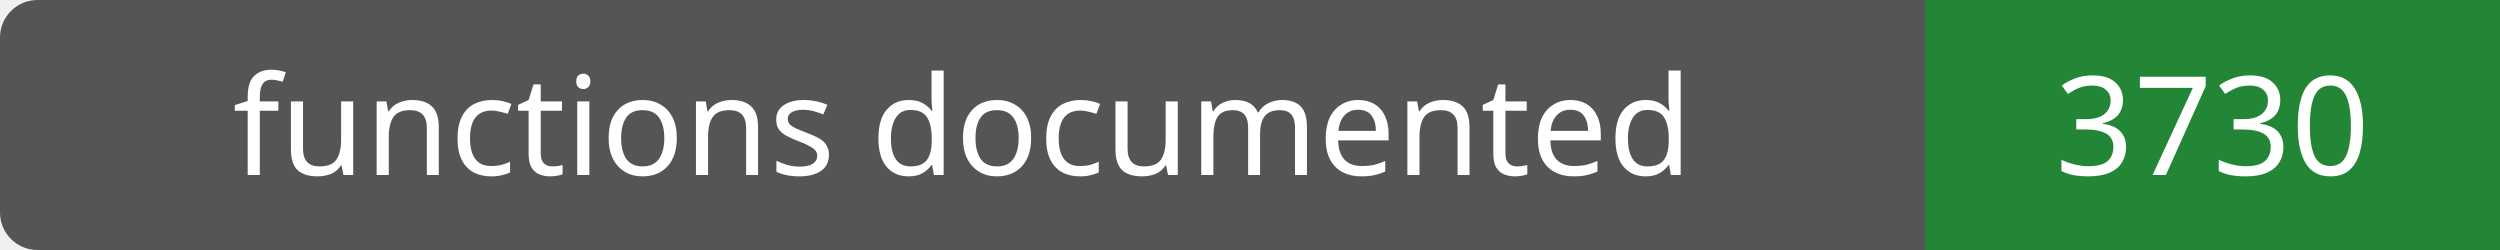
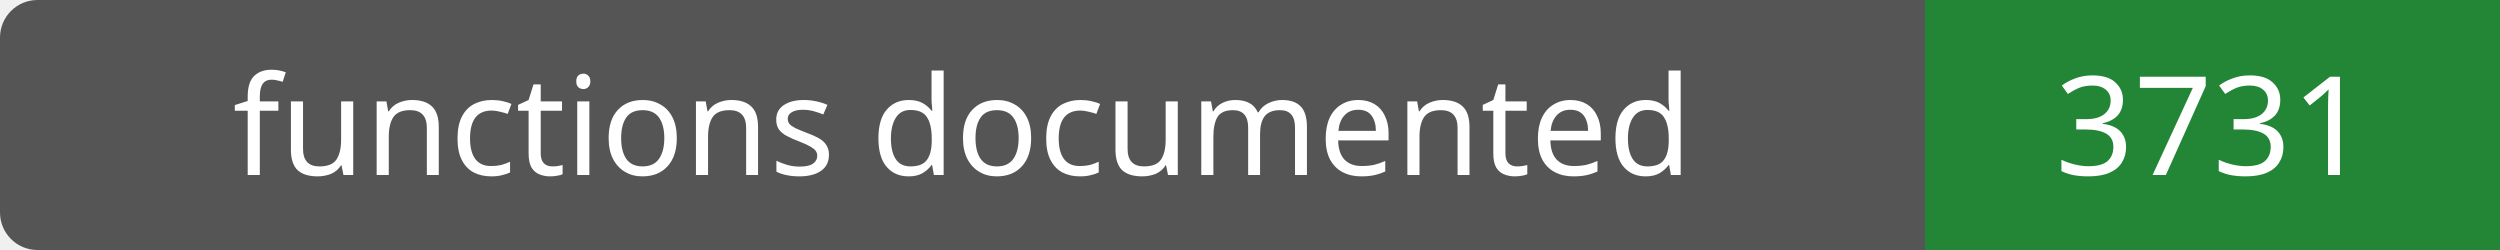
- <svg xmlns="http://www.w3.org/2000/svg" width="200" height="20" role="img" aria-label="functions documented: 3730">
+ <svg xmlns="http://www.w3.org/2000/svg" width="200" height="20" role="img" aria-label="functions documented: 3731">
  <rect width="200" height="20" rx="3" fill="#555" />
  <path fill="#238636" d="M154 0h46v20H154z" />
  <g fill="#fff" text-anchor="middle" font-family="Verdana,sans-serif" font-size="11">
    <text x="77.0" y="14">functions documented</text>
-     <text x="177.0" y="14">3730</text>
+     <text x="177.0" y="14">3731</text>
  </g>
</svg>
